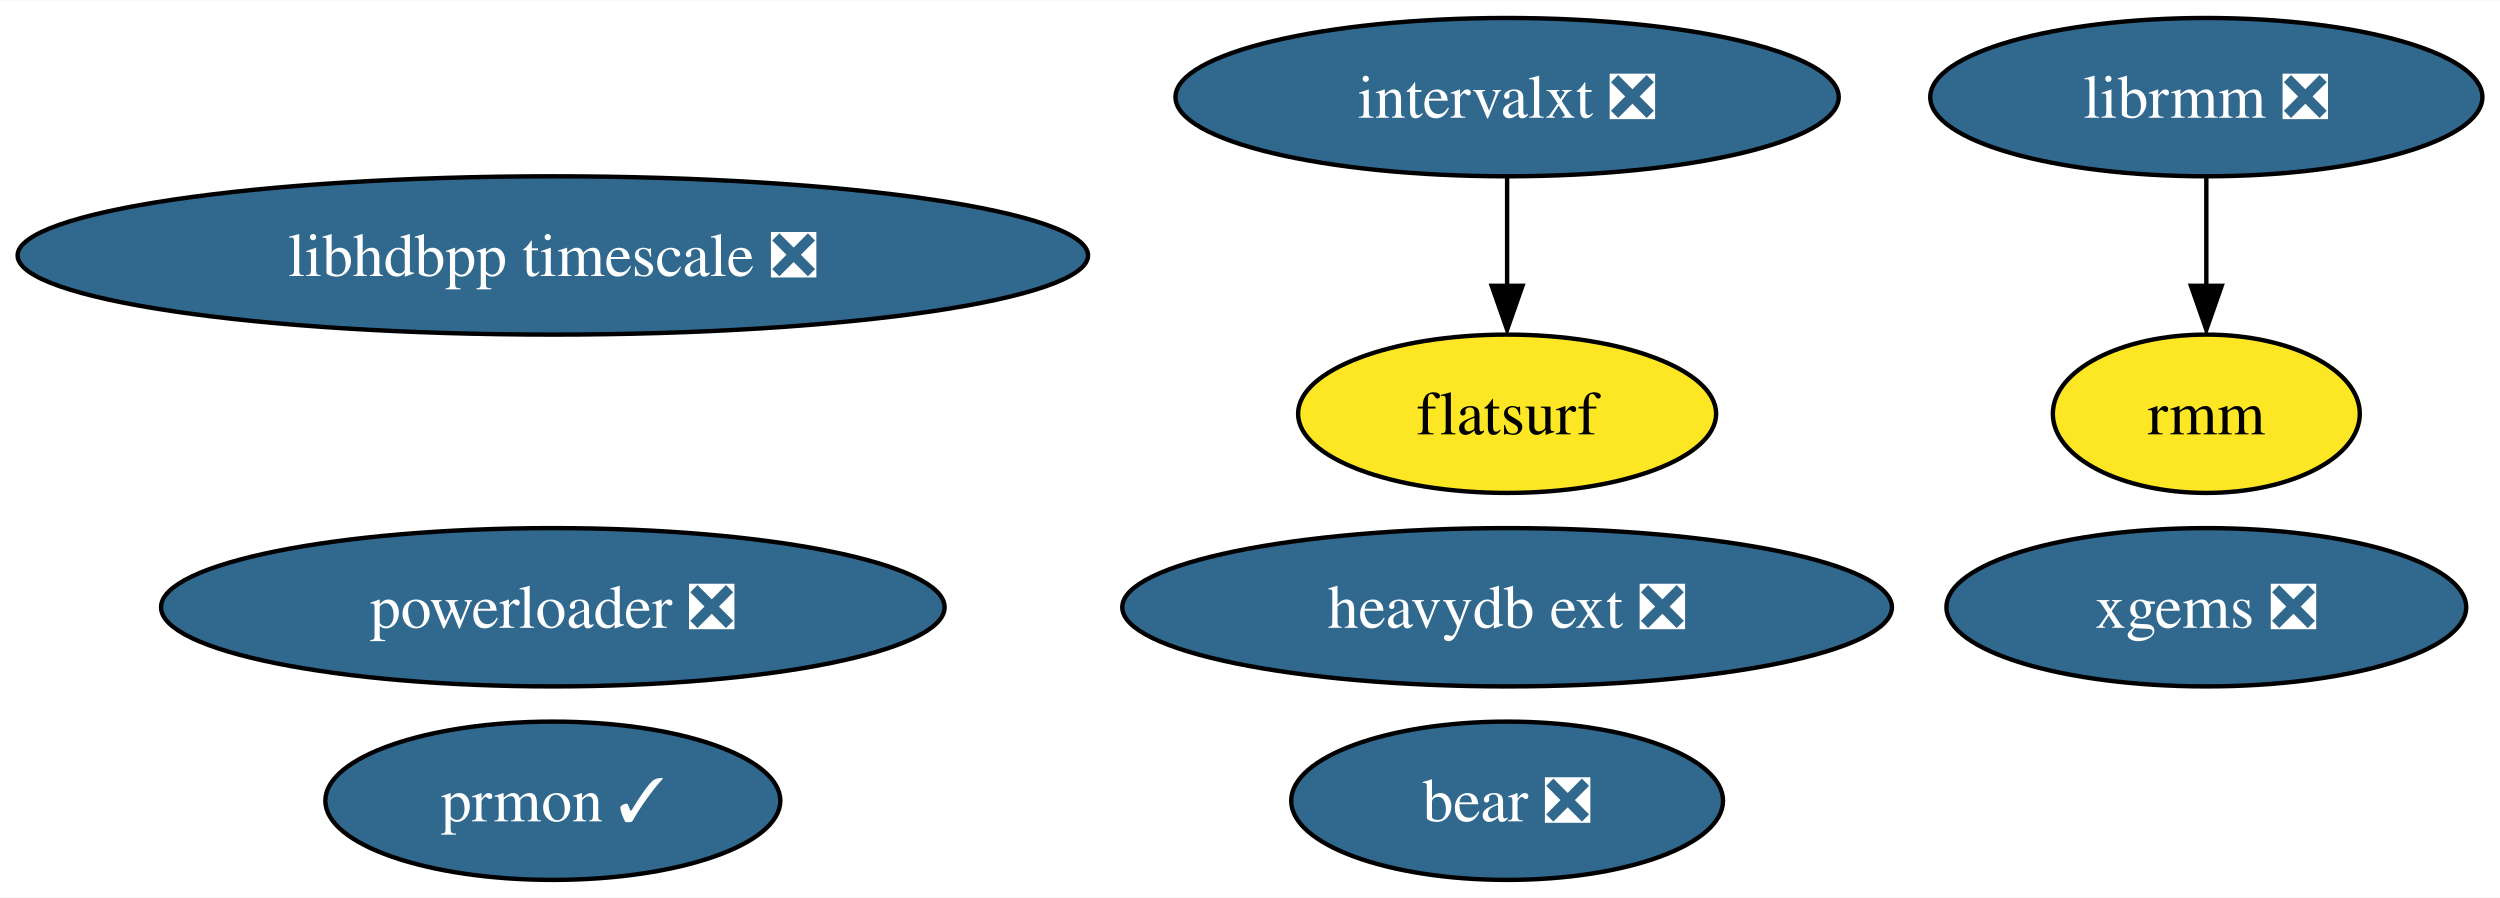
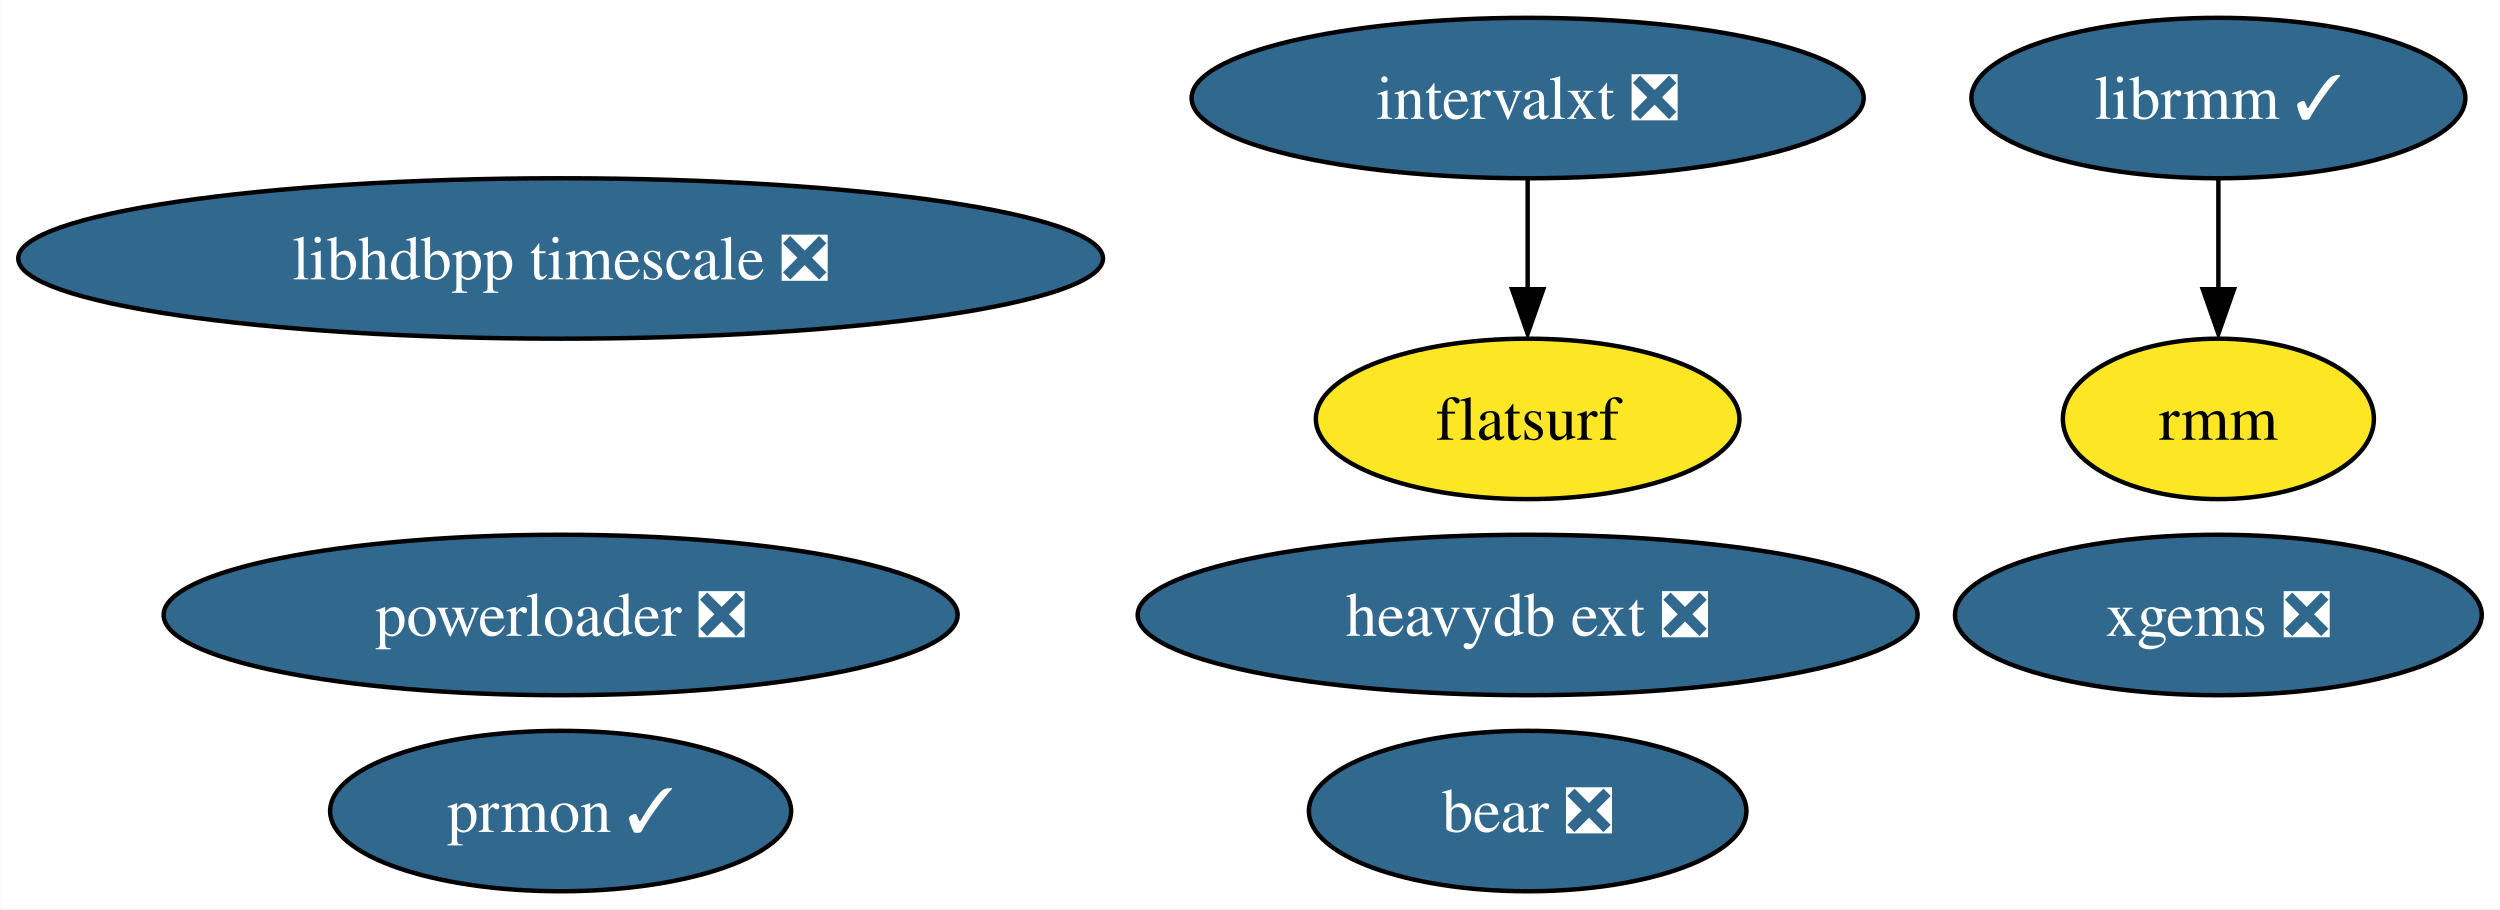
- <svg xmlns="http://www.w3.org/2000/svg" xmlns:xlink="http://www.w3.org/1999/xlink" width="568pt" height="204pt" viewBox="0.00 0.00 568.49 204.00">
+ <svg xmlns="http://www.w3.org/2000/svg" xmlns:xlink="http://www.w3.org/1999/xlink" width="561pt" height="204pt" viewBox="0.00 0.00 560.81 204.00">
  <g id="graph0" class="graph" transform="scale(1 1) rotate(0) translate(4 200)">
-     <polygon fill="white" stroke="none" points="-4,4 -4,-200 564.49,-200 564.49,4 -4,4" />
+     <polygon fill="white" stroke="none" points="-4,4 -4,-200 556.81,-200 556.81,4 -4,4" />
    <g id="node1" class="node">
      <g id="a_node1">
        <a xlink:href="https://github.com/conda-forge/prmon-feedstock/pull/14" xlink:title="prmon ✓">
          <ellipse fill="#31688e" stroke="black" cx="121.71" cy="-18" rx="51.73" ry="18" />
          <text text-anchor="middle" x="121.71" y="-13.32" font-family="Times,serif" font-size="14.00" fill="white">prmon ✓</text>
        </a>
      </g>
    </g>
    <g id="node2" class="node">
      <g id="a_node2">
-         <a xlink:href="https://github.com/conda-forge/librmm-feedstock/pull/58" xlink:title="librmm ❎">
-           <ellipse fill="#31688e" stroke="black" cx="497.71" cy="-178" rx="62.78" ry="18" />
-           <text text-anchor="middle" x="497.71" y="-173.32" font-family="Times,serif" font-size="14.00" fill="white">librmm ❎</text>
+         <a xlink:href="https://github.com/conda-forge/librmm-feedstock/pull/58" xlink:title="librmm ✓">
+           <ellipse fill="#31688e" stroke="black" cx="493.71" cy="-178" rx="55.42" ry="18" />
+           <text text-anchor="middle" x="493.71" y="-173.32" font-family="Times,serif" font-size="14.00" fill="white">librmm ✓</text>
        </a>
      </g>
    </g>
    <g id="node7" class="node">
      <g id="a_node7">
        <a xlink:href="https://github.com/conda-forge/rmm-feedstock" xlink:title="rmm">
-           <ellipse fill="#fde725" stroke="black" cx="497.71" cy="-106" rx="34.9" ry="18" />
-           <text text-anchor="middle" x="497.71" y="-101.33" font-family="Times,serif" font-size="14.00">rmm</text>
+           <ellipse fill="#fde725" stroke="black" cx="493.71" cy="-106" rx="34.9" ry="18" />
+           <text text-anchor="middle" x="493.71" y="-101.33" font-family="Times,serif" font-size="14.00">rmm</text>
        </a>
      </g>
    </g>
    <g id="edge1" class="edge">
-       <path fill="none" stroke="black" d="M497.71,-159.7C497.71,-152.24 497.71,-143.32 497.71,-134.97" />
-       <polygon fill="black" stroke="black" points="501.21,-135.1 497.71,-125.1 494.21,-135.1 501.21,-135.1" />
+       <path fill="none" stroke="black" d="M493.71,-159.7C493.71,-152.24 493.71,-143.32 493.71,-134.97" />
+       <polygon fill="black" stroke="black" points="497.21,-135.1 493.71,-125.1 490.21,-135.1 497.21,-135.1" />
    </g>
    <g id="node3" class="node">
      <g id="a_node3">
        <a xlink:href="https://github.com/conda-forge/xgems-feedstock/pull/24" xlink:title="xgems ❎">
-           <ellipse fill="#31688e" stroke="black" cx="497.71" cy="-62" rx="59.1" ry="18" />
-           <text text-anchor="middle" x="497.71" y="-57.33" font-family="Times,serif" font-size="14.00" fill="white">xgems ❎</text>
+           <ellipse fill="#31688e" stroke="black" cx="493.71" cy="-62" rx="59.1" ry="18" />
+           <text text-anchor="middle" x="493.71" y="-57.33" font-family="Times,serif" font-size="14.00" fill="white">xgems ❎</text>
        </a>
      </g>
    </g>
    <g id="node4" class="node">
      <g id="a_node4">
        <a xlink:href="https://github.com/conda-forge/intervalxt-feedstock/pull/14" xlink:title="intervalxt ❎">
          <ellipse fill="#31688e" stroke="black" cx="338.71" cy="-178" rx="75.41" ry="18" />
          <text text-anchor="middle" x="338.71" y="-173.32" font-family="Times,serif" font-size="14.00" fill="white">intervalxt ❎</text>
        </a>
      </g>
    </g>
    <g id="node5" class="node">
      <g id="a_node5">
        <a xlink:href="https://github.com/conda-forge/flatsurf-feedstock" xlink:title="flatsurf">
          <ellipse fill="#fde725" stroke="black" cx="338.71" cy="-106" rx="47.53" ry="18" />
          <text text-anchor="middle" x="338.71" y="-101.33" font-family="Times,serif" font-size="14.00">flatsurf</text>
        </a>
      </g>
    </g>
    <g id="edge2" class="edge">
      <path fill="none" stroke="black" d="M338.71,-159.7C338.71,-152.24 338.71,-143.32 338.71,-134.97" />
      <polygon fill="black" stroke="black" points="342.21,-135.1 338.71,-125.1 335.21,-135.1 342.21,-135.1" />
    </g>
    <g id="node6" class="node">
      <g id="a_node6">
        <a xlink:href="https://github.com/conda-forge/bear-feedstock/pull/37" xlink:title="bear ❎">
          <ellipse fill="#31688e" stroke="black" cx="338.71" cy="-18" rx="49.1" ry="18" />
          <text text-anchor="middle" x="338.71" y="-13.32" font-family="Times,serif" font-size="14.00" fill="white">bear ❎</text>
        </a>
      </g>
    </g>
    <g id="node8" class="node">
      <g id="a_node8">
        <a xlink:href="https://github.com/conda-forge/heavydb-ext-feedstock/pull/48" xlink:title="heavydb ext ❎">
          <ellipse fill="#31688e" stroke="black" cx="338.71" cy="-62" rx="87.51" ry="18" />
          <text text-anchor="middle" x="338.71" y="-57.33" font-family="Times,serif" font-size="14.00" fill="white">heavydb ext ❎</text>
        </a>
      </g>
    </g>
    <g id="node9" class="node">
      <g id="a_node9">
        <a xlink:href="https://github.com/conda-forge/powerloader-feedstock/pull/27" xlink:title="powerloader ❎">
          <ellipse fill="#31688e" stroke="black" cx="121.71" cy="-62" rx="89.09" ry="18" />
          <text text-anchor="middle" x="121.71" y="-57.33" font-family="Times,serif" font-size="14.00" fill="white">powerloader ❎</text>
        </a>
      </g>
    </g>
    <g id="node10" class="node">
      <g id="a_node10">
        <a xlink:href="https://github.com/conda-forge/libhdbpp-timescale-feedstock/pull/4" xlink:title="libhdbpp timescale ❎">
          <ellipse fill="#31688e" stroke="black" cx="121.71" cy="-142" rx="121.71" ry="18" />
          <text text-anchor="middle" x="121.71" y="-137.32" font-family="Times,serif" font-size="14.00" fill="white">libhdbpp timescale ❎</text>
        </a>
      </g>
    </g>
  </g>
</svg>
